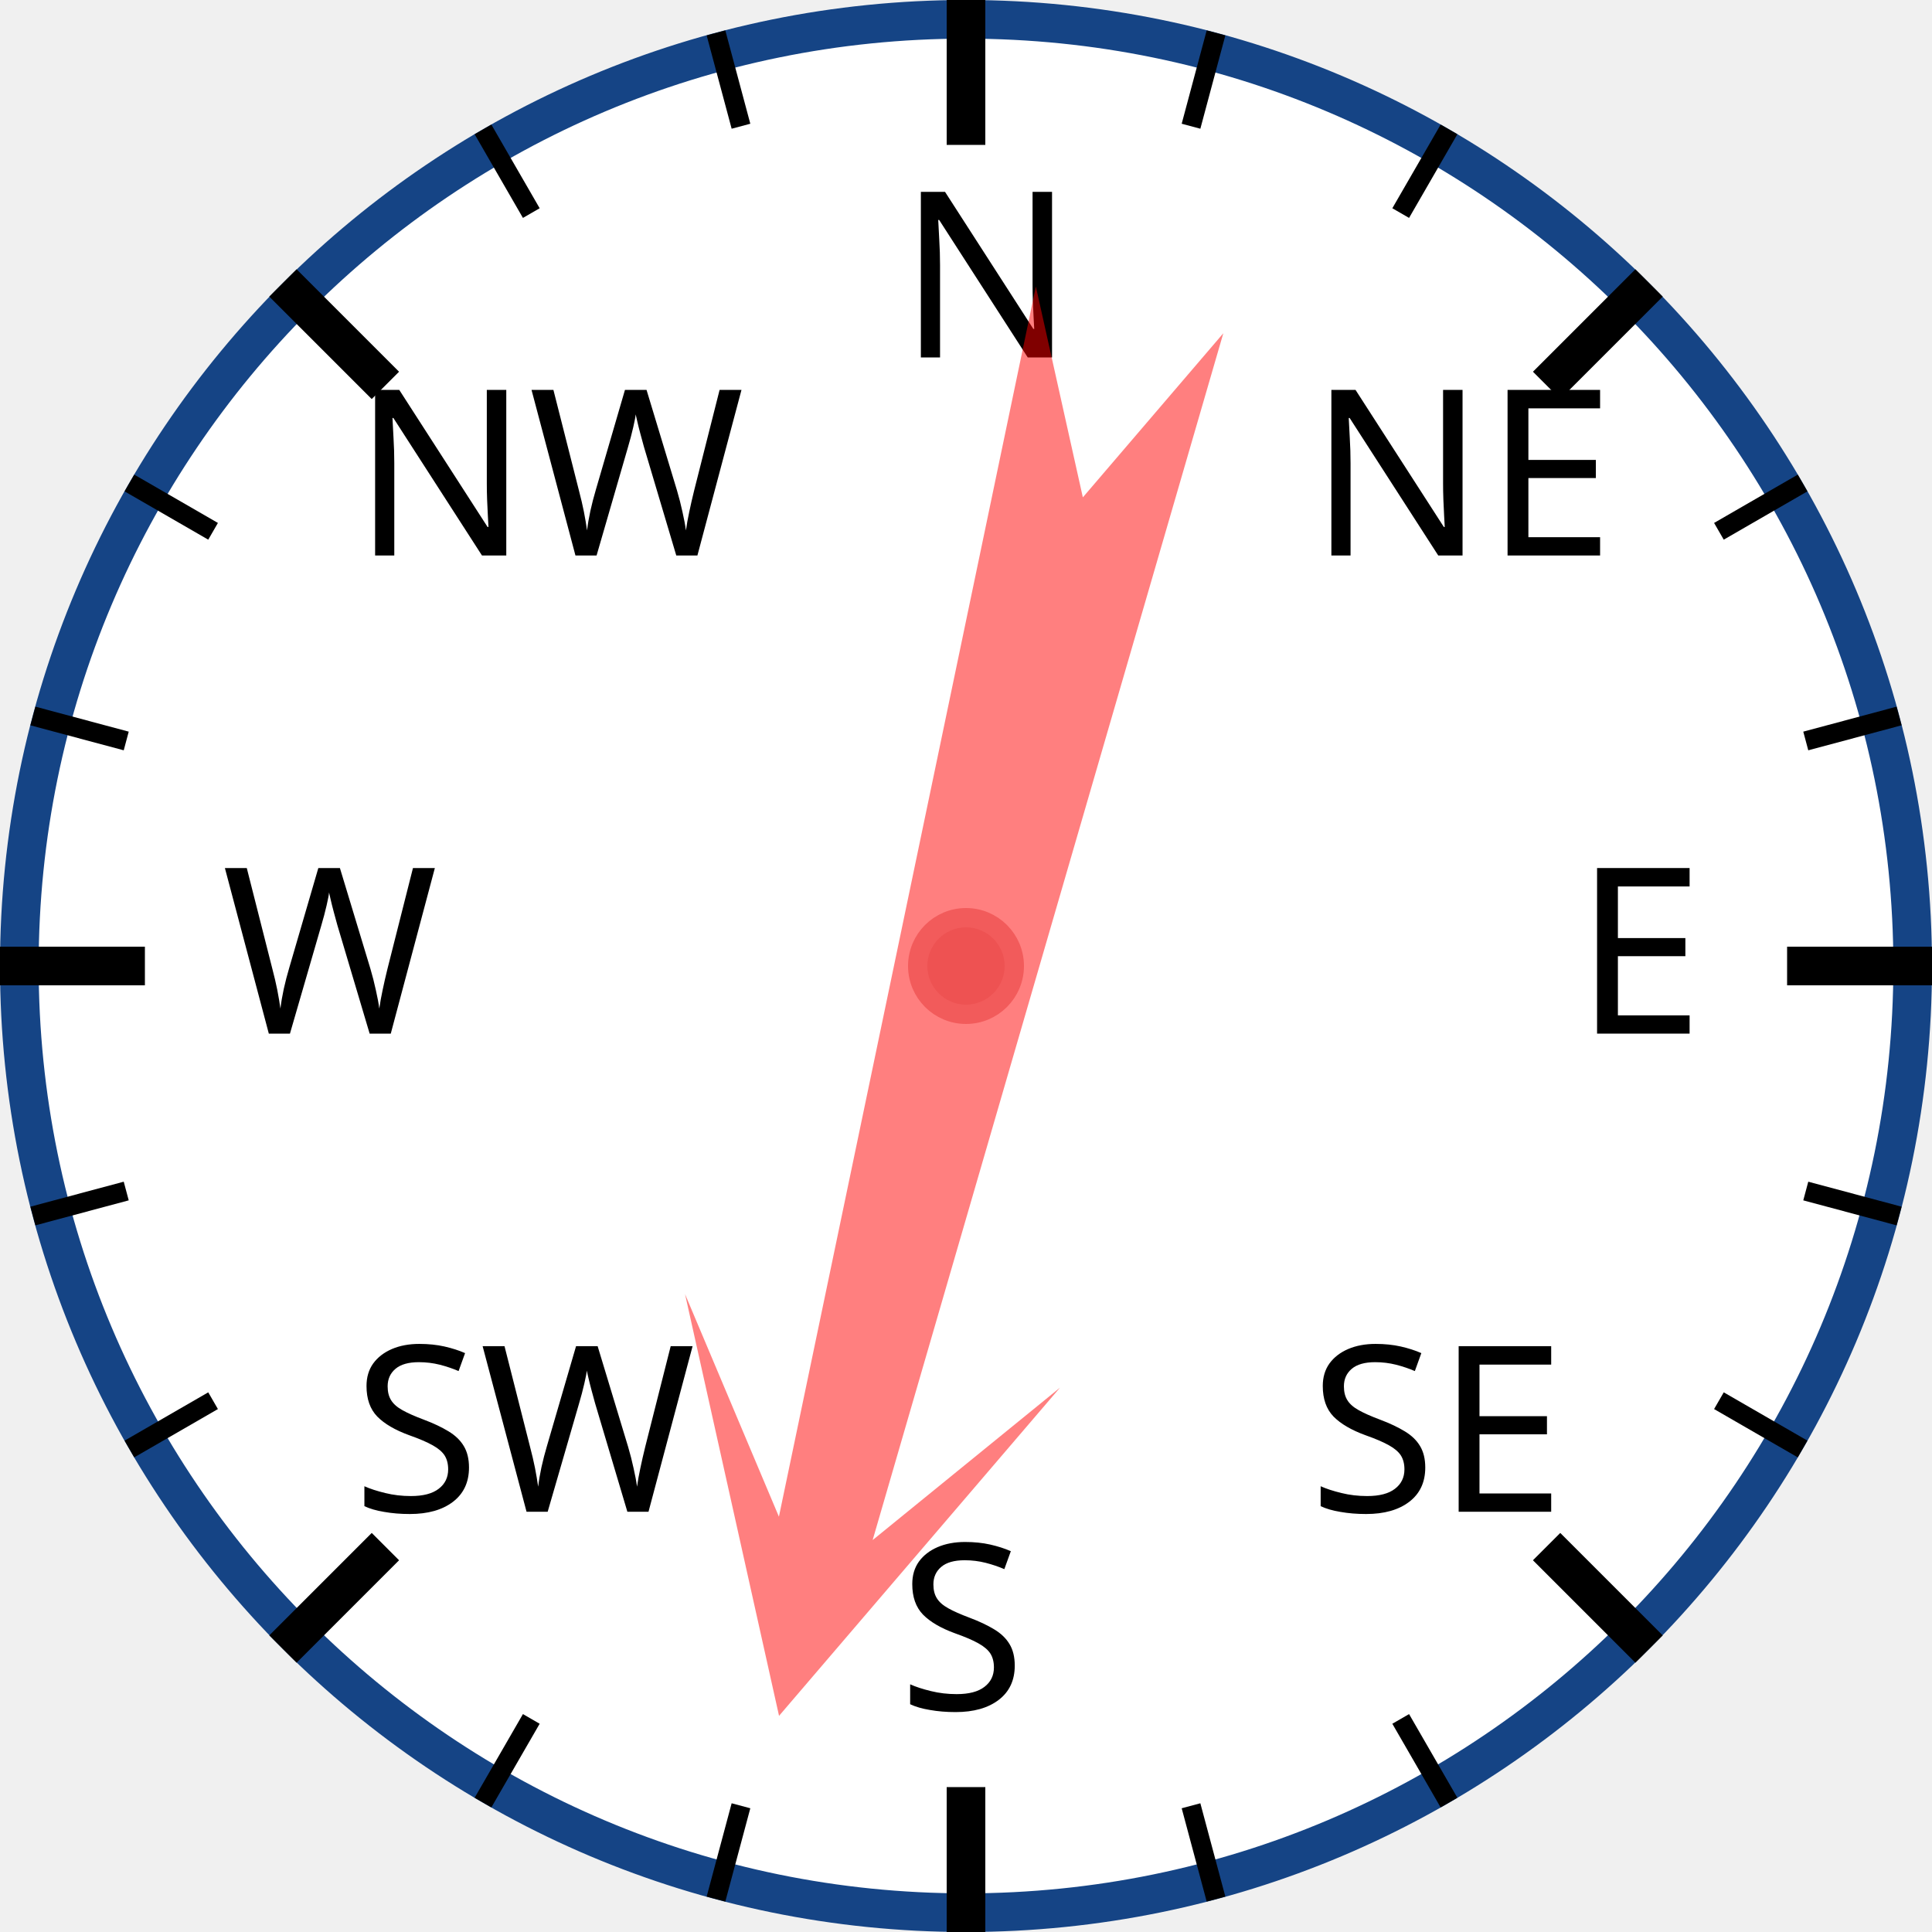
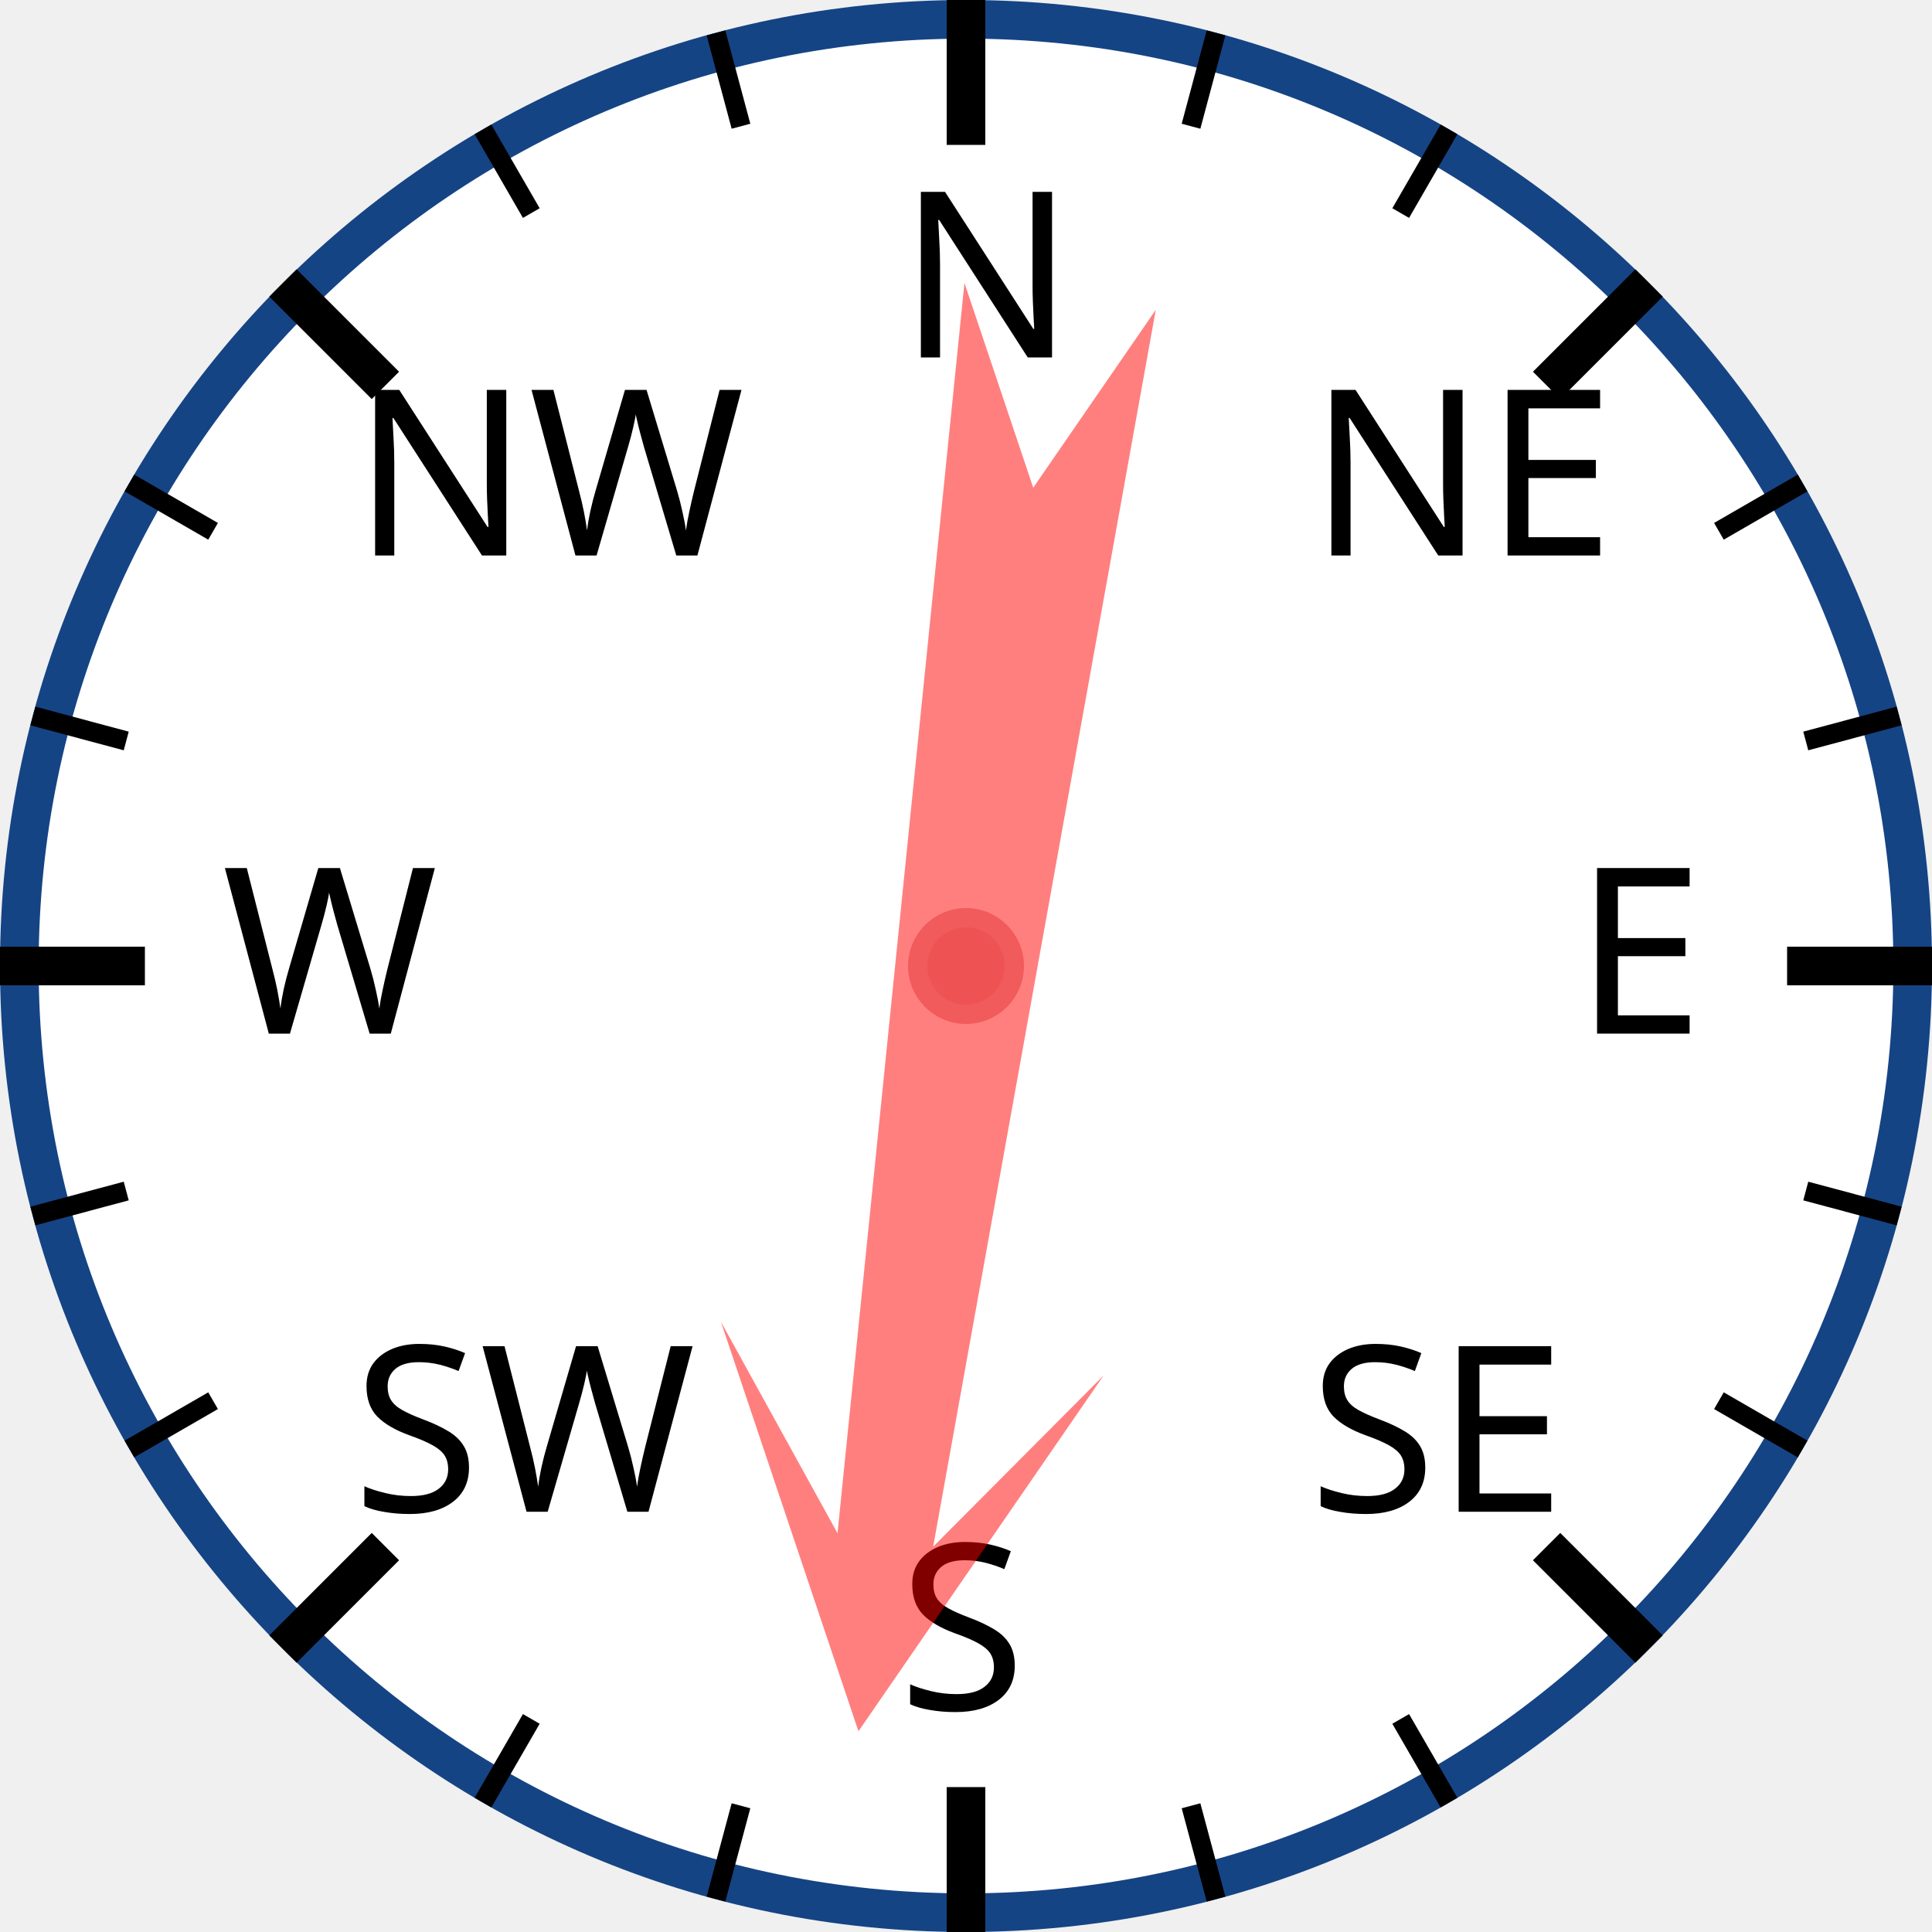
<svg xmlns="http://www.w3.org/2000/svg" width="120px" height="120px" viewBox="0 0 200 200">
  <circle cx="100" cy="100" r="98" style="fill: white; stroke: #154485; stroke-width: 4;" />
  <text x="93.0" y="37.0" style="font-family: sans-serif; font-size: 18pt;">N</text>
  <line x1="100.0" y1="0.0" x2="100.0" y2="15.0" style="stroke: black; stroke-width: 4;" />
  <line x1="74.118" y1="3.407" x2="76.706" y2="13.067" style="stroke: black; stroke-width: 2;" />
  <line x1="50" y1="13.397" x2="55" y2="22.058" style="stroke: black; stroke-width: 2;" />
  <text x="36.503" y="57.503" style="font-family: sans-serif; font-size: 18pt;">NW</text>
  <line x1="29.289" y1="29.289" x2="39.896" y2="39.896" style="stroke: black; stroke-width: 4;" />
  <line x1="13.397" y1="50" x2="22.058" y2="55" style="stroke: black; stroke-width: 2;" />
  <line x1="3.407" y1="74.118" x2="13.067" y2="76.706" style="stroke: black; stroke-width: 2;" />
  <text x="23.0" y="107.0" style="font-family: sans-serif; font-size: 18pt;">W</text>
  <line x1="0.0" y1="100.0" x2="15.0" y2="100.0" style="stroke: black; stroke-width: 4;" />
  <line x1="3.407" y1="125.882" x2="13.067" y2="123.294" style="stroke: black; stroke-width: 2;" />
  <line x1="13.397" y1="150" x2="22.058" y2="145" style="stroke: black; stroke-width: 2;" />
  <text x="36.503" y="156.497" style="font-family: sans-serif; font-size: 18pt;">SW</text>
  <line x1="29.289" y1="170.711" x2="39.896" y2="160.104" style="stroke: black; stroke-width: 4;" />
  <line x1="50" y1="186.603" x2="55" y2="177.942" style="stroke: black; stroke-width: 2;" />
  <line x1="74.118" y1="196.593" x2="76.706" y2="186.933" style="stroke: black; stroke-width: 2;" />
  <text x="93" y="177.0" style="font-family: sans-serif; font-size: 18pt;">S</text>
  <line x1="100" y1="200.0" x2="100" y2="185.0" style="stroke: black; stroke-width: 4;" />
  <line x1="125.882" y1="196.593" x2="123.294" y2="186.933" style="stroke: black; stroke-width: 2;" />
  <line x1="150.0" y1="186.603" x2="145.0" y2="177.942" style="stroke: black; stroke-width: 2;" />
  <text x="135.497" y="156.497" style="font-family: sans-serif; font-size: 18pt;">SE</text>
  <line x1="170.711" y1="170.711" x2="160.104" y2="160.104" style="stroke: black; stroke-width: 4;" />
  <line x1="186.603" y1="150" x2="177.942" y2="145" style="stroke: black; stroke-width: 2;" />
  <line x1="196.593" y1="125.882" x2="186.933" y2="123.294" style="stroke: black; stroke-width: 2;" />
  <text x="163.0" y="107" style="font-family: sans-serif; font-size: 18pt;">E</text>
  <line x1="200.0" y1="100" x2="185.0" y2="100" style="stroke: black; stroke-width: 4;" />
  <line x1="196.593" y1="74.118" x2="186.933" y2="76.706" style="stroke: black; stroke-width: 2;" />
  <line x1="186.603" y1="50" x2="177.942" y2="55" style="stroke: black; stroke-width: 2;" />
  <text x="135.497" y="57.503" style="font-family: sans-serif; font-size: 18pt;">NE</text>
  <line x1="170.711" y1="29.289" x2="160.104" y2="39.896" style="stroke: black; stroke-width: 4;" />
  <line x1="150" y1="13.397" x2="145" y2="22.058" style="stroke: black; stroke-width: 2;" />
  <line x1="125.882" y1="3.407" x2="123.294" y2="13.067" style="stroke: black; stroke-width: 2;" />
-   <polygon points="100 20 120 60 105 40 110 170 100 150 90 170 95 40 80 60" style="fill: red; fill-opacity: 0.5;" transform="rotate(194,100,100)" />
+   <polygon points="100 20 120 60 105 40 110 170 100 150 90 170 95 40 80 60" style="fill: red; fill-opacity: 0.5;" transform="rotate(188,100,100)" />
  <circle cx="100" cy="100" r="5" style="fill: #EE5252; stroke: #F25B5B; stroke-width: 2;" />
</svg>
